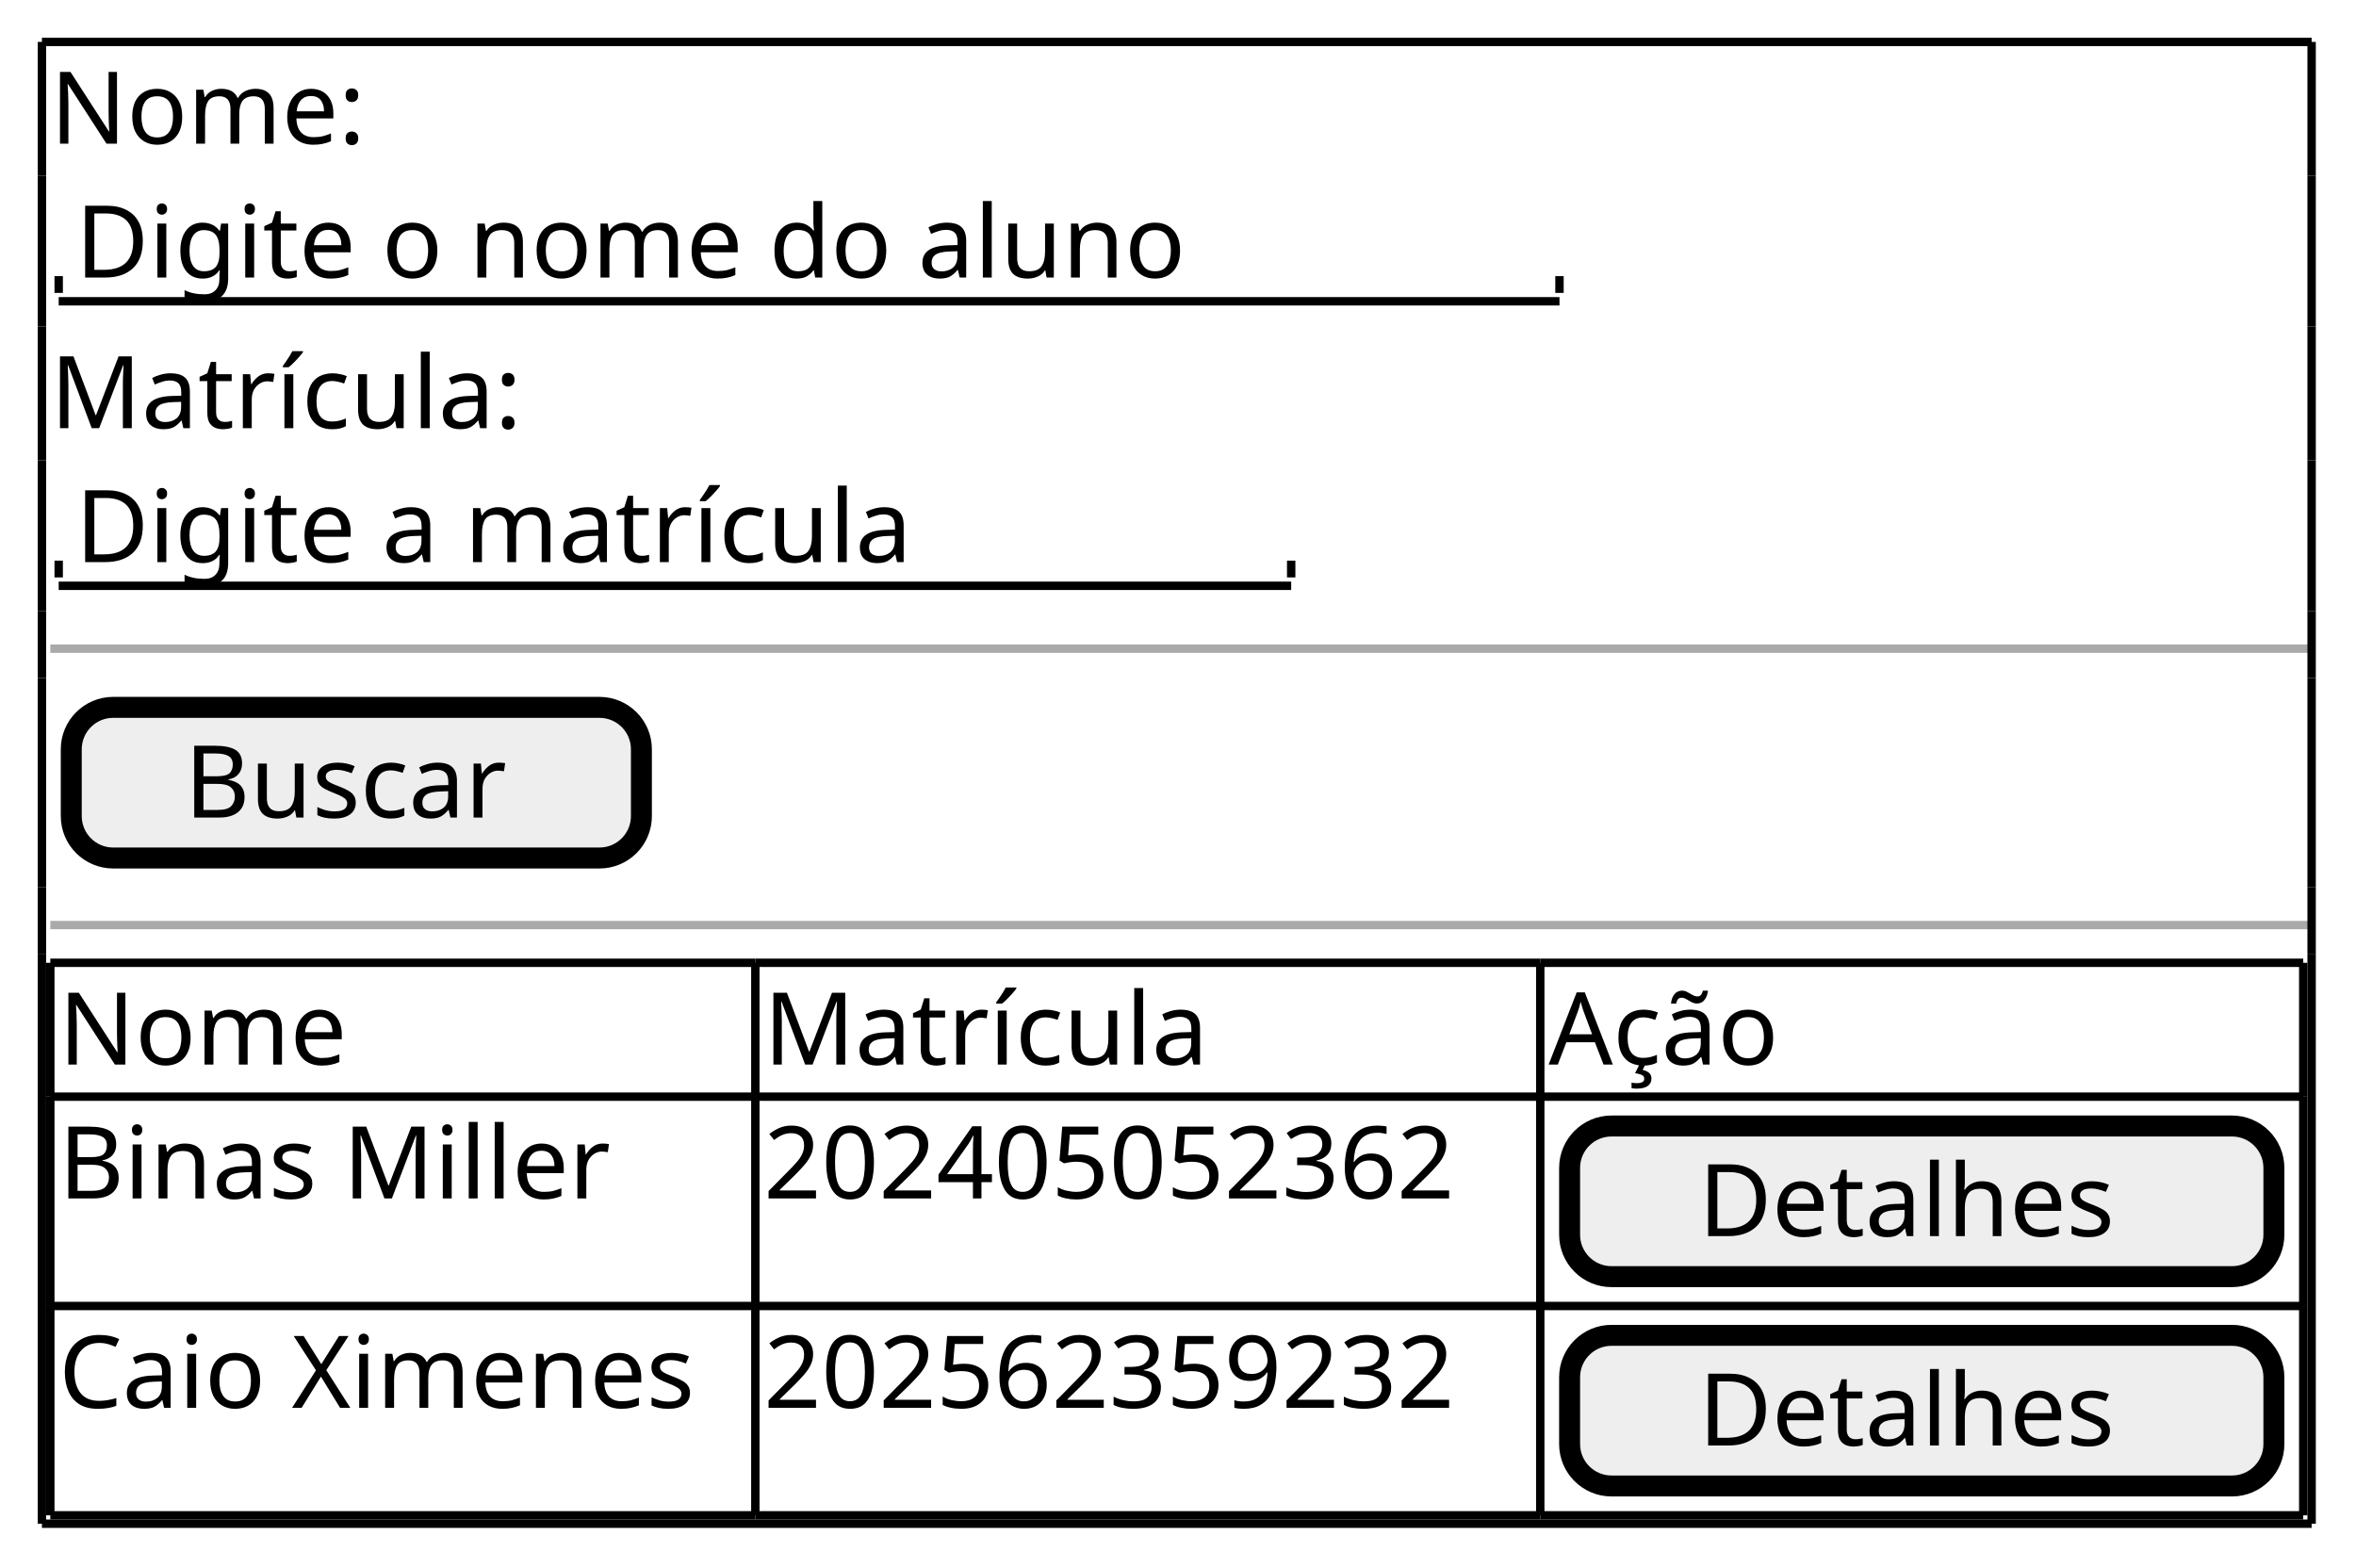
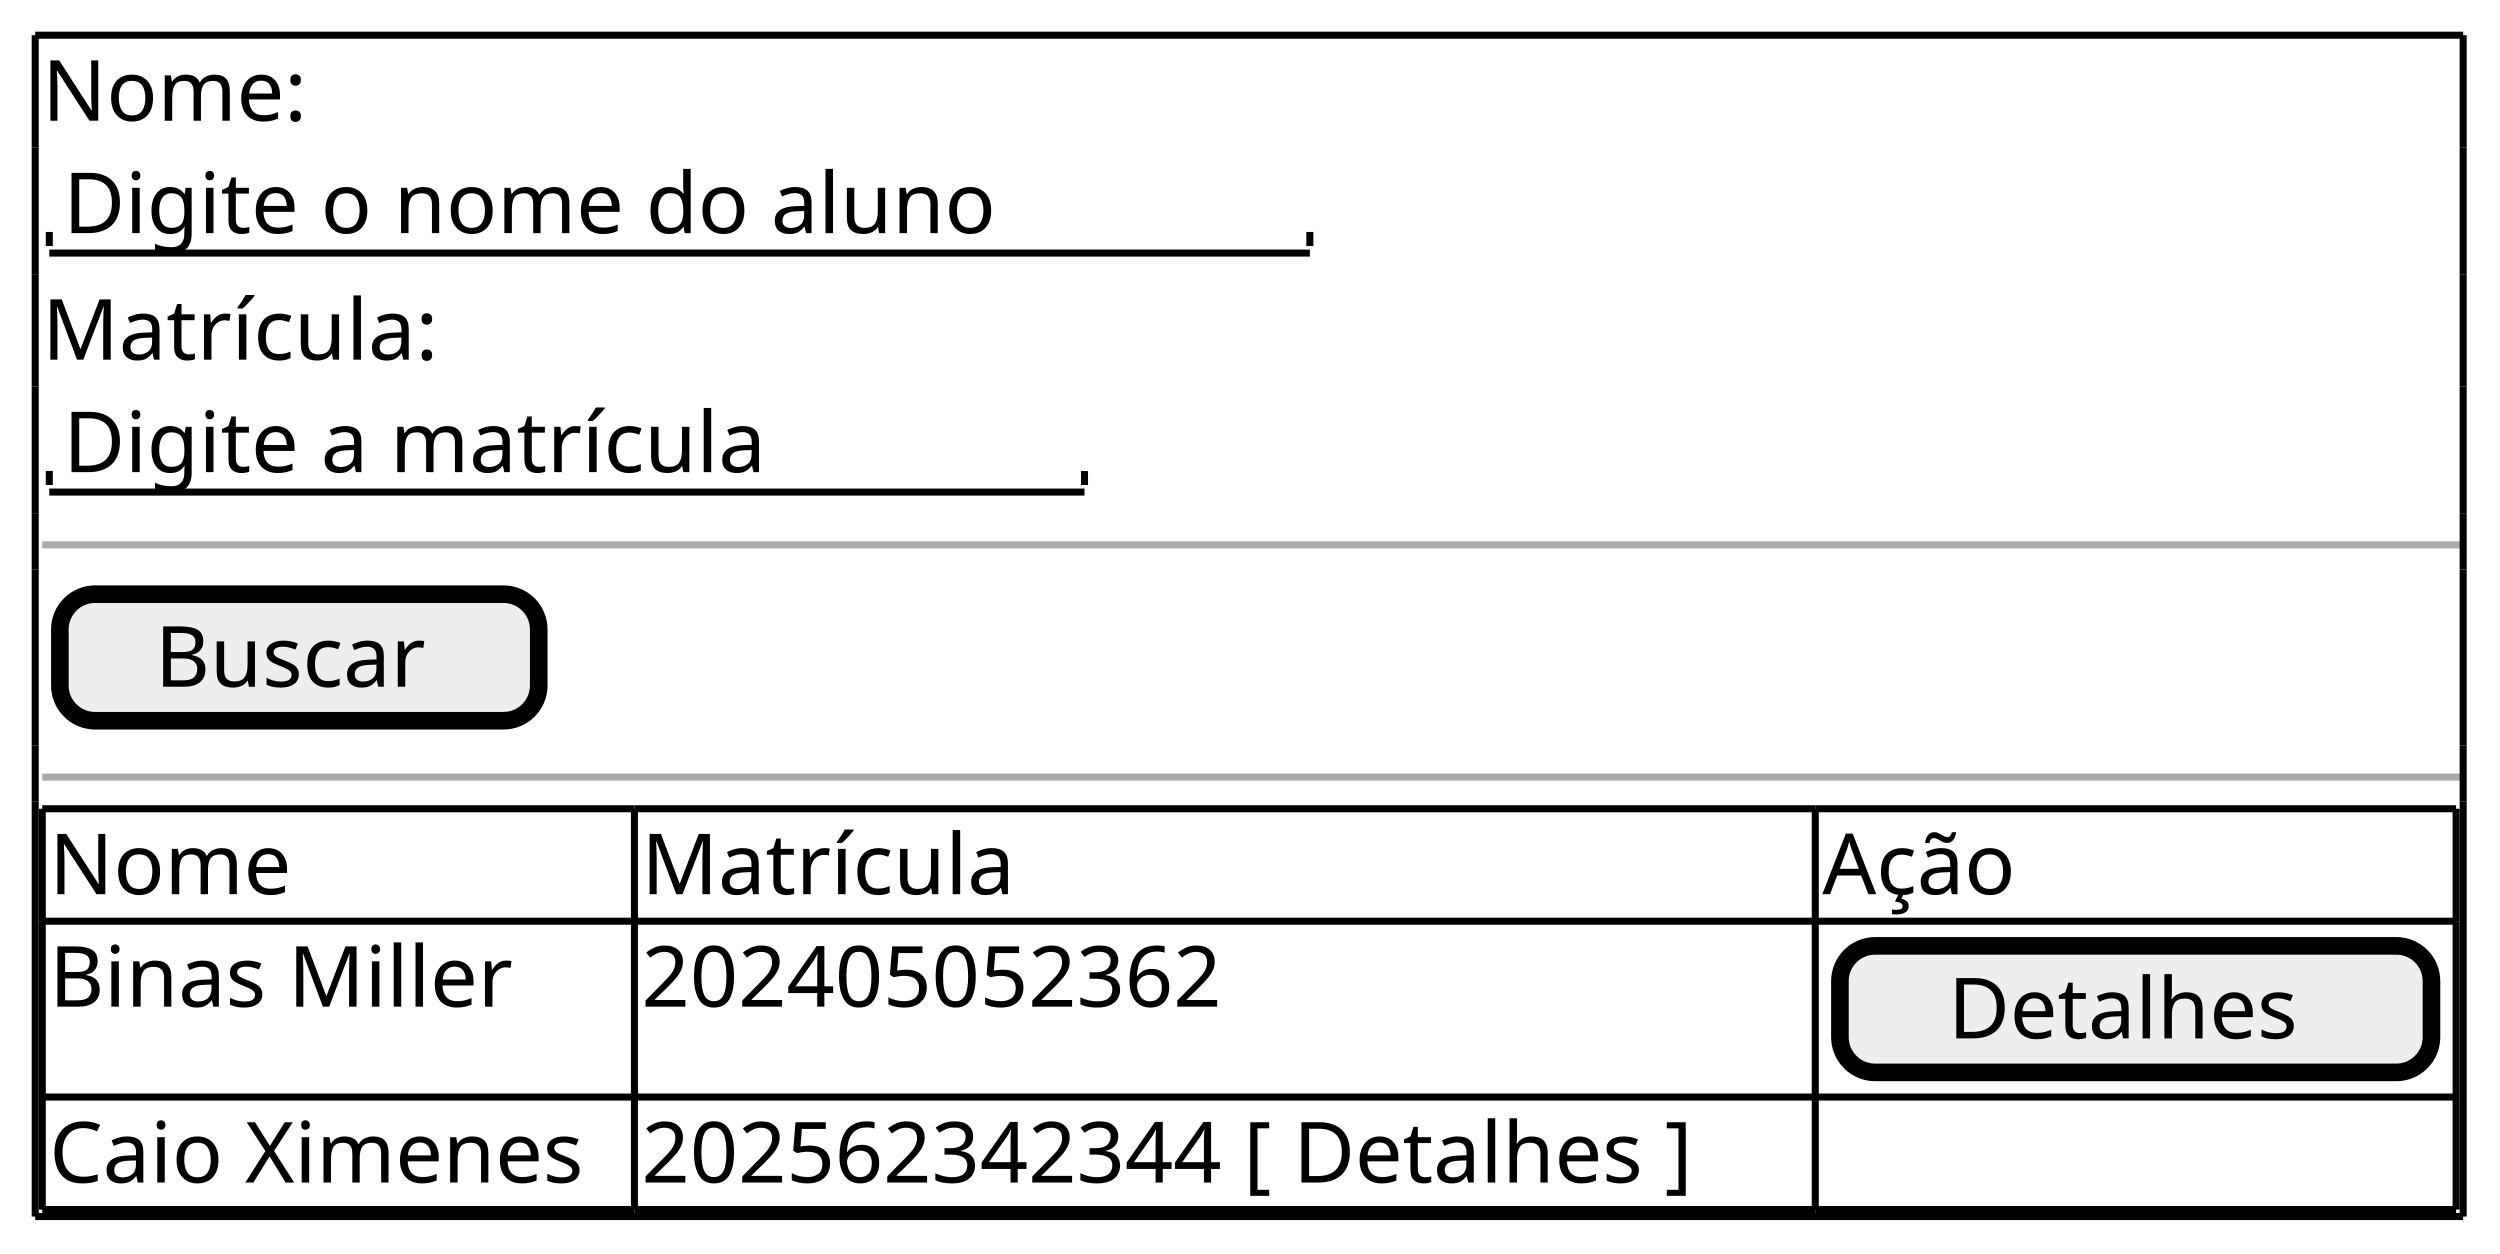
- <svg xmlns="http://www.w3.org/2000/svg" contentStyleType="text/css" data-diagram-type="SALT" height="187px" preserveAspectRatio="none" style="width:281px;height:187px;background:#FFFFFF;" version="1.1" viewBox="0 0 281 187" width="281px" zoomAndPan="magnify">
+ <svg xmlns="http://www.w3.org/2000/svg" contentStyleType="text/css" data-diagram-type="SALT" height="178px" preserveAspectRatio="none" style="width:355px;height:178px;background:#FFFFFF;" version="1.1" viewBox="0 0 355 178" width="355px" zoomAndPan="magnify">
  <defs />
  <g>
    <text fill="#000000" font-family="sans-serif" font-size="12" lengthAdjust="spacing" textLength="39.434" x="6" y="17.139">Nome:</text>
    <text fill="#000000" font-family="sans-serif" font-size="12" lengthAdjust="spacing" textLength="140.432" x="9" y="33.107">Digite o nome do aluno</text>
    <line style="stroke:#000000;stroke-width:1;" x1="7" x2="186" y1="35.938" y2="35.938" />
    <line style="stroke:#000000;stroke-width:1;" x1="7" x2="7" y1="32.938" y2="34.938" />
    <line style="stroke:#000000;stroke-width:1;" x1="186" x2="186" y1="32.938" y2="34.938" />
    <text fill="#000000" font-family="sans-serif" font-size="12" lengthAdjust="spacing" textLength="59.613" x="6" y="51.076">Matrícula:</text>
    <text fill="#000000" font-family="sans-serif" font-size="12" lengthAdjust="spacing" textLength="107.502" x="9" y="67.045">Digite a matrícula</text>
    <line style="stroke:#000000;stroke-width:1;" x1="7" x2="154" y1="69.875" y2="69.875" />
    <line style="stroke:#000000;stroke-width:1;" x1="7" x2="7" y1="66.875" y2="68.875" />
    <line style="stroke:#000000;stroke-width:1;" x1="154" x2="154" y1="66.875" y2="68.875" />
-     <line style="stroke:#AAAAAA;stroke-width:1;" x1="6" x2="275.707" y1="77.375" y2="77.375" />
+     <line style="stroke:#AAAAAA;stroke-width:1;" x1="6" x2="349.769" y1="77.375" y2="77.375" />
    <rect fill="#EEEEEE" height="17.969" rx="5" ry="5" style="stroke:#000000;stroke-width:2.5;" width="68" x="8.5" y="84.375" />
    <text fill="#000000" font-family="sans-serif" font-size="12" lengthAdjust="spacing" textLength="40.975" x="22.013" y="97.514">Buscar</text>
-     <line style="stroke:#AAAAAA;stroke-width:1;" x1="6" x2="275.707" y1="110.344" y2="110.344" />
+     <line style="stroke:#AAAAAA;stroke-width:1;" x1="6" x2="349.769" y1="110.344" y2="110.344" />
    <text fill="#000000" font-family="sans-serif" font-size="12" lengthAdjust="spacing" textLength="35.391" x="7" y="126.982">Nome</text>
    <text fill="#000000" font-family="sans-serif" font-size="12" lengthAdjust="spacing" textLength="55.57" x="91.09" y="126.982">Matrícula</text>
-     <text fill="#000000" font-family="sans-serif" font-size="12" lengthAdjust="spacing" textLength="29.502" x="184.707" y="126.982">Ação</text>
+     <text fill="#000000" font-family="sans-serif" font-size="12" lengthAdjust="spacing" textLength="29.502" x="258.769" y="126.982">Ação</text>
    <text fill="#000000" font-family="sans-serif" font-size="12" lengthAdjust="spacing" textLength="69.264" x="7" y="142.951">Binas Miller</text>
    <text fill="#000000" font-family="sans-serif" font-size="12" lengthAdjust="spacing" textLength="91.617" x="91.09" y="142.951">202405052362</text>
-     <rect fill="#EEEEEE" height="17.969" rx="5" ry="5" style="stroke:#000000;stroke-width:2.5;" width="84" x="187.207" y="134.312" />
-     <text fill="#000000" font-family="sans-serif" font-size="12" lengthAdjust="spacing" textLength="53.256" x="202.579" y="147.451">Detalhes</text>
+     <rect fill="#EEEEEE" height="17.969" rx="5" ry="5" style="stroke:#000000;stroke-width:2.5;" width="84" x="261.269" y="134.312" />
+     <text fill="#000000" font-family="sans-serif" font-size="12" lengthAdjust="spacing" textLength="53.256" x="276.642" y="147.451">Detalhes</text>
    <text fill="#000000" font-family="sans-serif" font-size="12" lengthAdjust="spacing" textLength="82.09" x="7" y="167.92">Caio Ximenes</text>
-     <text fill="#000000" font-family="sans-serif" font-size="12" lengthAdjust="spacing" textLength="91.617" x="91.09" y="167.92">202562359232</text>
-     <rect fill="#EEEEEE" height="17.969" rx="5" ry="5" style="stroke:#000000;stroke-width:2.5;" width="84" x="187.207" y="159.281" />
-     <text fill="#000000" font-family="sans-serif" font-size="12" lengthAdjust="spacing" textLength="53.256" x="202.579" y="172.42">Detalhes</text>
+     <text fill="#000000" font-family="sans-serif" font-size="12" lengthAdjust="spacing" textLength="165.68" x="91.09" y="167.92">202562342344 [ Detalhes ]</text>
    <line style="stroke:#000000;stroke-width:1;" x1="6" x2="90.09" y1="114.844" y2="114.844" />
-     <line style="stroke:#000000;stroke-width:1;" x1="90.09" x2="183.707" y1="130.812" y2="130.812" />
-     <line style="stroke:#000000;stroke-width:1;" x1="183.707" x2="274.707" y1="155.781" y2="155.781" />
-     <line style="stroke:#000000;stroke-width:1;" x1="90.09" x2="183.707" y1="114.844" y2="114.844" />
-     <line style="stroke:#000000;stroke-width:1;" x1="183.707" x2="274.707" y1="130.812" y2="130.812" />
-     <line style="stroke:#000000;stroke-width:1;" x1="183.707" x2="274.707" y1="114.844" y2="114.844" />
-     <line style="stroke:#000000;stroke-width:1;" x1="6" x2="90.09" y1="180.75" y2="180.75" />
-     <line style="stroke:#000000;stroke-width:1;" x1="90.09" x2="183.707" y1="180.75" y2="180.75" />
+     <line style="stroke:#000000;stroke-width:1;" x1="90.09" x2="257.769" y1="130.812" y2="130.812" />
+     <line style="stroke:#000000;stroke-width:1;" x1="257.769" x2="348.769" y1="155.781" y2="155.781" />
+     <line style="stroke:#000000;stroke-width:1;" x1="90.09" x2="257.769" y1="114.844" y2="114.844" />
+     <line style="stroke:#000000;stroke-width:1;" x1="257.769" x2="348.769" y1="130.812" y2="130.812" />
+     <line style="stroke:#000000;stroke-width:1;" x1="257.769" x2="348.769" y1="114.844" y2="114.844" />
+     <line style="stroke:#000000;stroke-width:1;" x1="6" x2="90.09" y1="171.75" y2="171.75" />
+     <line style="stroke:#000000;stroke-width:1;" x1="90.09" x2="257.769" y1="171.75" y2="171.75" />
    <line style="stroke:#000000;stroke-width:1;" x1="6" x2="90.09" y1="155.781" y2="155.781" />
-     <line style="stroke:#000000;stroke-width:1;" x1="183.707" x2="274.707" y1="180.75" y2="180.75" />
+     <line style="stroke:#000000;stroke-width:1;" x1="257.769" x2="348.769" y1="171.75" y2="171.75" />
    <line style="stroke:#000000;stroke-width:1;" x1="6" x2="90.09" y1="130.812" y2="130.812" />
-     <line style="stroke:#000000;stroke-width:1;" x1="90.09" x2="183.707" y1="155.781" y2="155.781" />
+     <line style="stroke:#000000;stroke-width:1;" x1="90.09" x2="257.769" y1="155.781" y2="155.781" />
    <line style="stroke:#000000;stroke-width:1;" x1="6" x2="6" y1="114.844" y2="130.812" />
    <line style="stroke:#000000;stroke-width:1;" x1="90.09" x2="90.09" y1="130.812" y2="155.781" />
-     <line style="stroke:#000000;stroke-width:1;" x1="183.707" x2="183.707" y1="155.781" y2="180.75" />
-     <line style="stroke:#000000;stroke-width:1;" x1="274.707" x2="274.707" y1="155.781" y2="180.75" />
+     <line style="stroke:#000000;stroke-width:1;" x1="257.769" x2="257.769" y1="155.781" y2="171.75" />
+     <line style="stroke:#000000;stroke-width:1;" x1="348.769" x2="348.769" y1="155.781" y2="171.75" />
    <line style="stroke:#000000;stroke-width:1;" x1="90.09" x2="90.09" y1="114.844" y2="130.812" />
-     <line style="stroke:#000000;stroke-width:1;" x1="183.707" x2="183.707" y1="130.812" y2="155.781" />
-     <line style="stroke:#000000;stroke-width:1;" x1="274.707" x2="274.707" y1="130.812" y2="155.781" />
-     <line style="stroke:#000000;stroke-width:1;" x1="183.707" x2="183.707" y1="114.844" y2="130.812" />
-     <line style="stroke:#000000;stroke-width:1;" x1="274.707" x2="274.707" y1="114.844" y2="130.812" />
-     <line style="stroke:#000000;stroke-width:1;" x1="6" x2="6" y1="155.781" y2="180.75" />
+     <line style="stroke:#000000;stroke-width:1;" x1="257.769" x2="257.769" y1="130.812" y2="155.781" />
+     <line style="stroke:#000000;stroke-width:1;" x1="348.769" x2="348.769" y1="130.812" y2="155.781" />
+     <line style="stroke:#000000;stroke-width:1;" x1="257.769" x2="257.769" y1="114.844" y2="130.812" />
+     <line style="stroke:#000000;stroke-width:1;" x1="348.769" x2="348.769" y1="114.844" y2="130.812" />
+     <line style="stroke:#000000;stroke-width:1;" x1="6" x2="6" y1="155.781" y2="171.75" />
    <line style="stroke:#000000;stroke-width:1;" x1="6" x2="6" y1="130.812" y2="155.781" />
-     <line style="stroke:#000000;stroke-width:1;" x1="90.09" x2="90.09" y1="155.781" y2="180.75" />
-     <line style="stroke:#000000;stroke-width:1;" x1="5" x2="275.707" y1="5" y2="5" />
-     <line style="stroke:#000000;stroke-width:1;" x1="5" x2="275.707" y1="181.75" y2="181.75" />
+     <line style="stroke:#000000;stroke-width:1;" x1="90.09" x2="90.09" y1="155.781" y2="171.75" />
+     <line style="stroke:#000000;stroke-width:1;" x1="5" x2="349.769" y1="5" y2="5" />
+     <line style="stroke:#000000;stroke-width:1;" x1="5" x2="349.769" y1="172.75" y2="172.75" />
    <line style="stroke:#000000;stroke-width:1;" x1="5" x2="5" y1="5" y2="20.969" />
-     <line style="stroke:#000000;stroke-width:1;" x1="275.707" x2="275.707" y1="5" y2="20.969" />
-     <line style="stroke:#000000;stroke-width:1;" x1="5" x2="5" y1="113.844" y2="181.75" />
-     <line style="stroke:#000000;stroke-width:1;" x1="275.707" x2="275.707" y1="113.844" y2="181.75" />
+     <line style="stroke:#000000;stroke-width:1;" x1="349.769" x2="349.769" y1="5" y2="20.969" />
+     <line style="stroke:#000000;stroke-width:1;" x1="5" x2="5" y1="113.844" y2="172.75" />
+     <line style="stroke:#000000;stroke-width:1;" x1="349.769" x2="349.769" y1="113.844" y2="172.75" />
    <line style="stroke:#000000;stroke-width:1;" x1="5" x2="5" y1="80.875" y2="105.844" />
-     <line style="stroke:#000000;stroke-width:1;" x1="275.707" x2="275.707" y1="80.875" y2="105.844" />
+     <line style="stroke:#000000;stroke-width:1;" x1="349.769" x2="349.769" y1="80.875" y2="105.844" />
    <line style="stroke:#000000;stroke-width:1;" x1="5" x2="5" y1="54.906" y2="72.875" />
-     <line style="stroke:#000000;stroke-width:1;" x1="275.707" x2="275.707" y1="54.906" y2="72.875" />
+     <line style="stroke:#000000;stroke-width:1;" x1="349.769" x2="349.769" y1="54.906" y2="72.875" />
    <line style="stroke:#000000;stroke-width:1;" x1="5" x2="5" y1="20.969" y2="38.938" />
-     <line style="stroke:#000000;stroke-width:1;" x1="275.707" x2="275.707" y1="20.969" y2="38.938" />
+     <line style="stroke:#000000;stroke-width:1;" x1="349.769" x2="349.769" y1="20.969" y2="38.938" />
    <line style="stroke:#000000;stroke-width:1;" x1="5" x2="5" y1="105.844" y2="113.844" />
-     <line style="stroke:#000000;stroke-width:1;" x1="275.707" x2="275.707" y1="105.844" y2="113.844" />
+     <line style="stroke:#000000;stroke-width:1;" x1="349.769" x2="349.769" y1="105.844" y2="113.844" />
    <line style="stroke:#000000;stroke-width:1;" x1="5" x2="5" y1="72.875" y2="80.875" />
-     <line style="stroke:#000000;stroke-width:1;" x1="275.707" x2="275.707" y1="72.875" y2="80.875" />
+     <line style="stroke:#000000;stroke-width:1;" x1="349.769" x2="349.769" y1="72.875" y2="80.875" />
    <line style="stroke:#000000;stroke-width:1;" x1="5" x2="5" y1="38.938" y2="54.906" />
-     <line style="stroke:#000000;stroke-width:1;" x1="275.707" x2="275.707" y1="38.938" y2="54.906" />
+     <line style="stroke:#000000;stroke-width:1;" x1="349.769" x2="349.769" y1="38.938" y2="54.906" />
  </g>
</svg>
